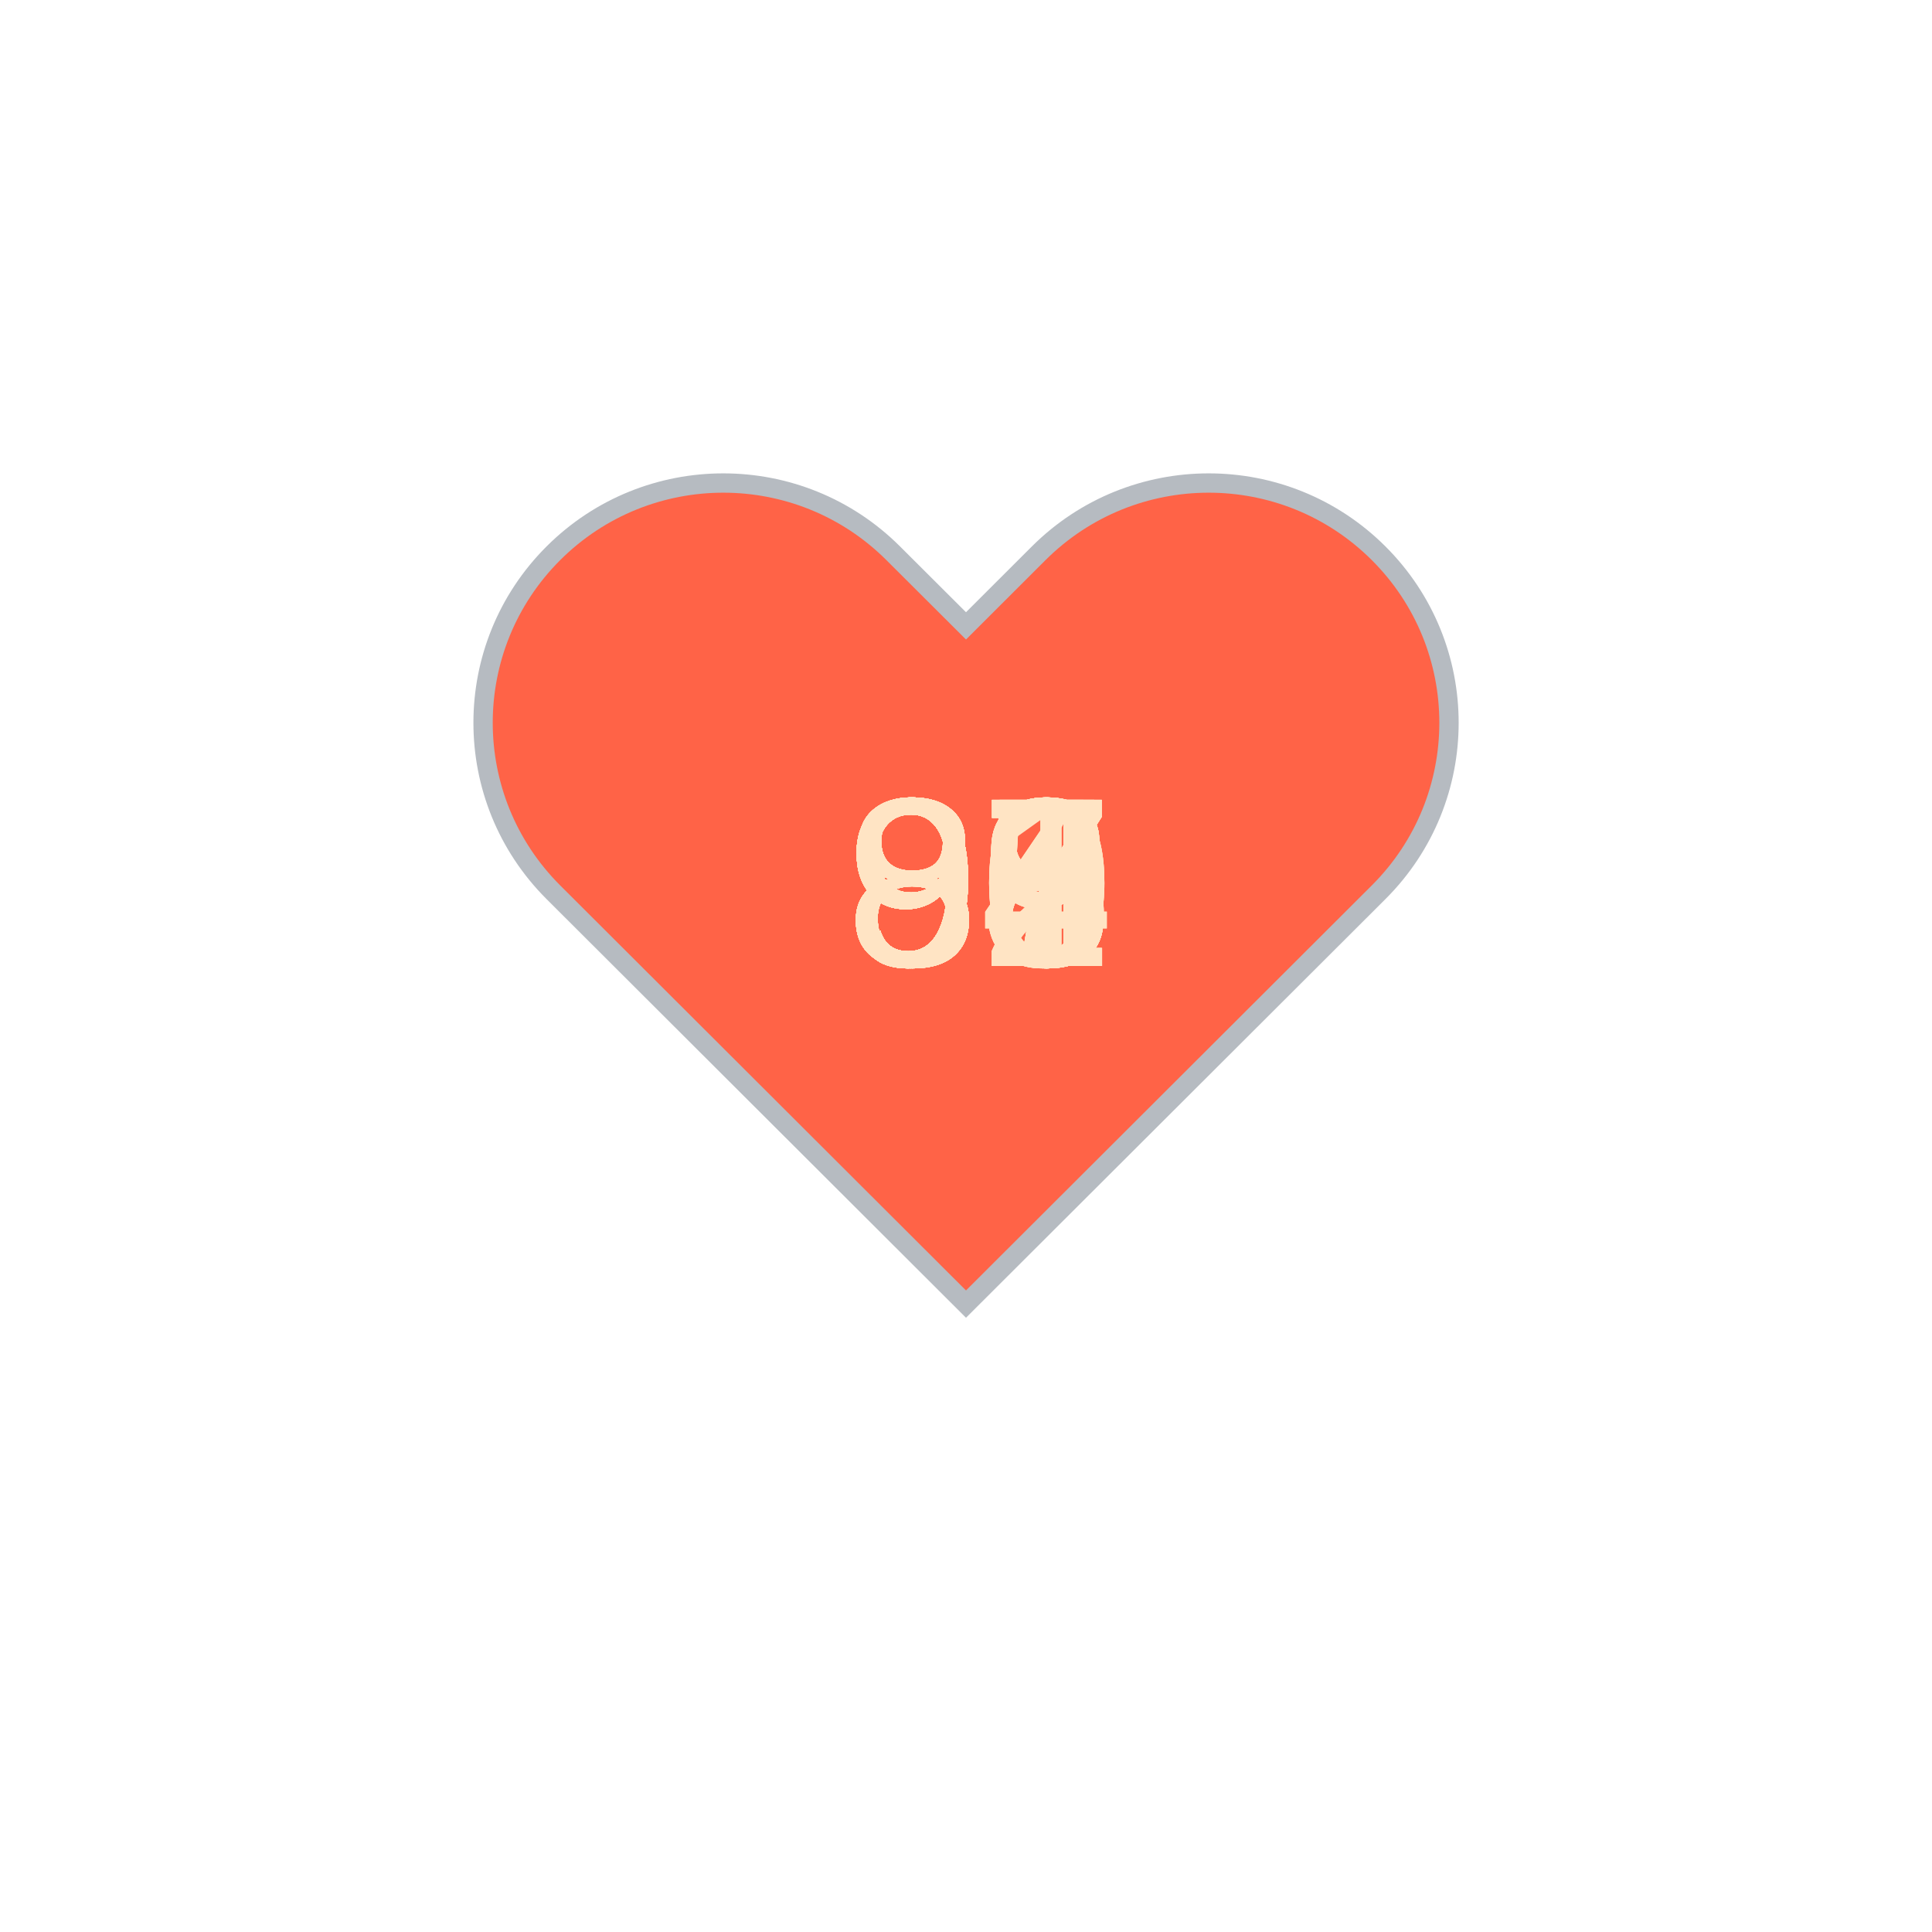
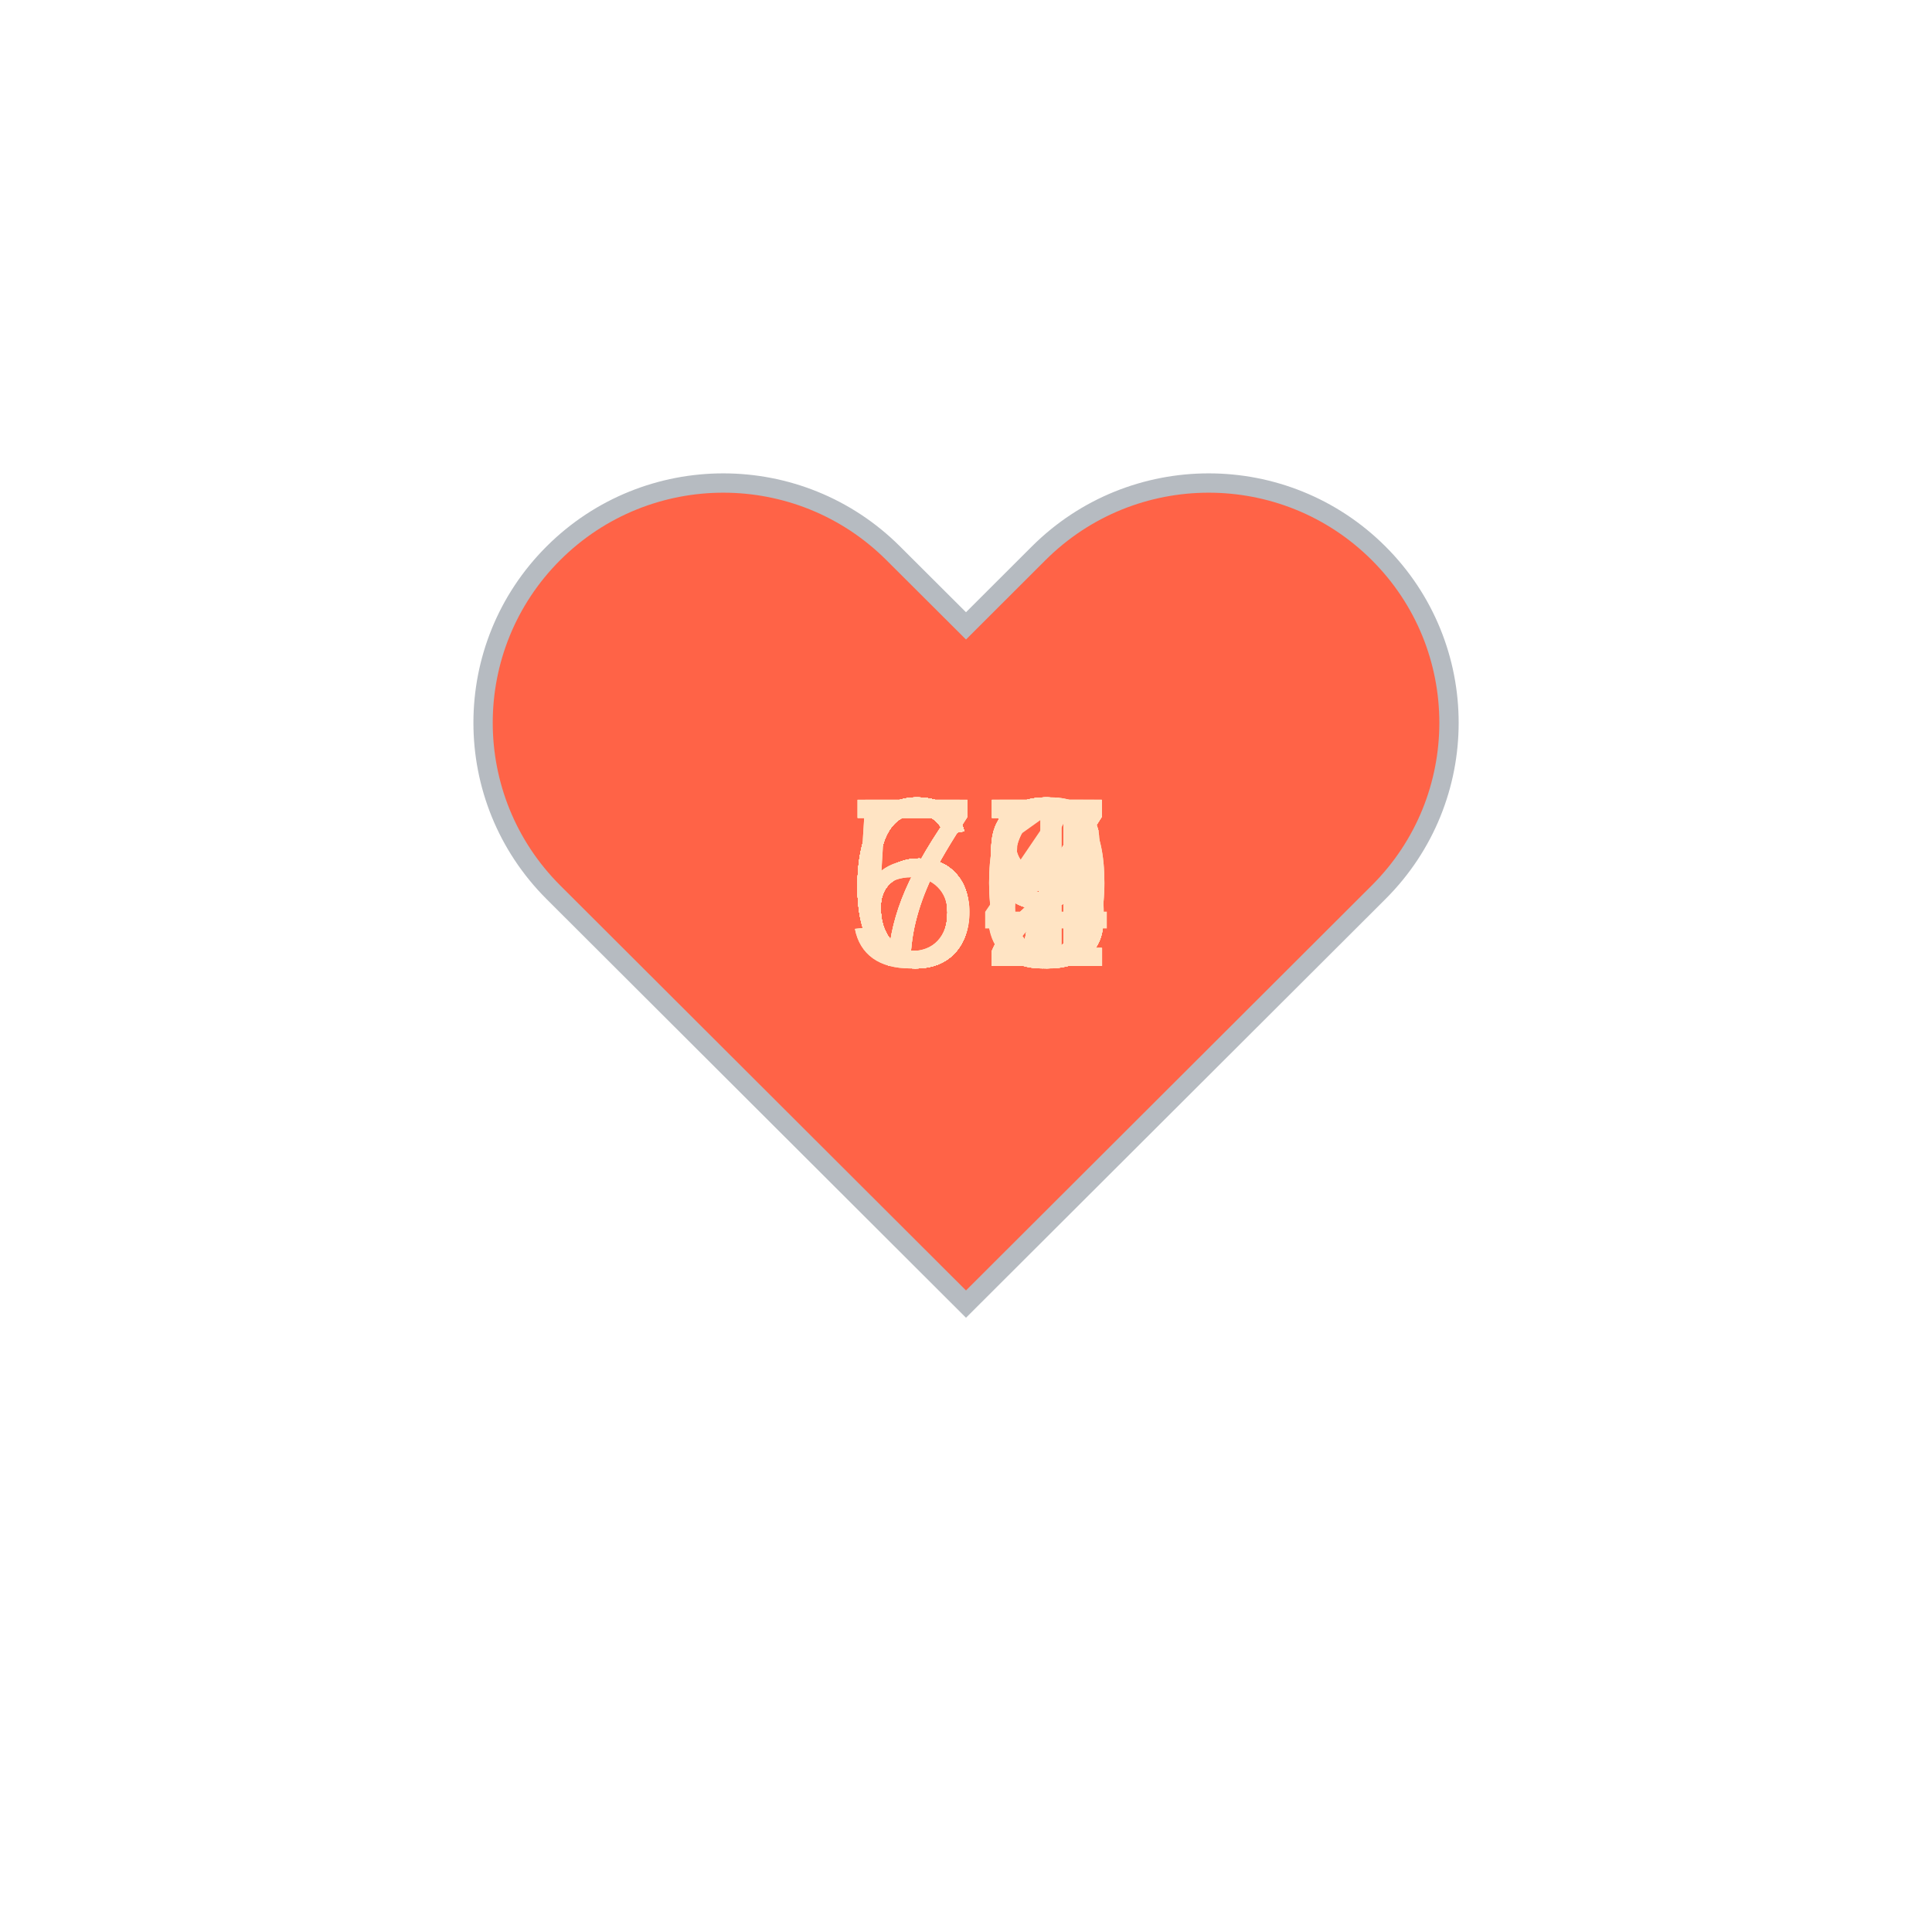
<svg xmlns="http://www.w3.org/2000/svg" baseProfile="full" height="150" version="1.1" viewBox="0,0,200,200" width="150">
  <defs />
  <g transform="translate(100 100)">
    <path d="M92.71,7.27L92.71,7.27c-9.71-9.69-25.46-9.69-35.18,0L50,14.79l-7.54-7.52C32.75-2.42,17-2.42,7.29,7.27v0 c-9.71,9.69-9.71,25.41,0,35.1L50,85l42.71-42.63C102.43,32.68,102.43,16.96,92.71,7.27z" fill="tomato" stroke="#B6BBC1" stroke-width="2" transform="translate(-50 -50)" />
    <animateTransform additive="sum" attributeName="transform" dur="1.2s" repeatCount="indefinite" type="scale" values="1; 1.5; 1.25; 1.5; 1.5; 1;" />
-     <text fill="bisque" style="font-size:25px; font-family:Arial" transform="translate(-12.5 0)">90<animate attributeName="visibility" dur="36.0s" keyTimes="0;0.03;0.07;0.1;0.13;0.17;0.2;0.23;0.27;0.3;0.33;0.37;0.4;0.43;0.47;0.5;0.53;0.57;0.6;0.63;0.67;0.7;0.73;0.77;0.8;0.83;0.87;0.9;0.93;0.97;1.0" repeatCount="indefinite" values="visible;hidden;hidden;hidden;hidden;hidden;hidden;hidden;hidden;hidden;hidden;hidden;hidden;hidden;hidden;hidden;hidden;hidden;hidden;hidden;hidden;hidden;hidden;hidden;hidden;hidden;hidden;hidden;hidden;hidden;hidden" />
+     <text fill="bisque" style="font-size:25px; font-family:Arial" transform="translate(-12.5 0)">58<animate attributeName="visibility" dur="36.0s" keyTimes="0;0.03;0.07;0.1;0.13;0.17;0.2;0.23;0.27;0.3;0.33;0.37;0.4;0.43;0.47;0.5;0.53;0.57;0.6;0.63;0.67;0.7;0.73;0.77;0.8;0.83;0.87;0.9;0.93;0.97;1.0" repeatCount="indefinite" values="visible;hidden;hidden;hidden;hidden;hidden;hidden;hidden;hidden;hidden;hidden;hidden;hidden;hidden;hidden;hidden;hidden;hidden;hidden;hidden;hidden;hidden;hidden;hidden;hidden;hidden;hidden;hidden;hidden;hidden;hidden" />
    </text>
-     <text fill="bisque" style="font-size:25px; font-family:Arial" transform="translate(-12.5 0)">93<animate attributeName="visibility" dur="36.0s" keyTimes="0;0.03;0.07;0.1;0.13;0.17;0.2;0.23;0.27;0.3;0.33;0.37;0.4;0.43;0.47;0.5;0.53;0.57;0.6;0.63;0.67;0.7;0.73;0.77;0.8;0.83;0.87;0.9;0.93;0.97;1.0" repeatCount="indefinite" values="hidden;visible;hidden;hidden;hidden;hidden;hidden;hidden;hidden;hidden;hidden;hidden;hidden;hidden;hidden;hidden;hidden;hidden;hidden;hidden;hidden;hidden;hidden;hidden;hidden;hidden;hidden;hidden;hidden;hidden;hidden" />
+     <text fill="bisque" style="font-size:25px; font-family:Arial" transform="translate(-12.5 0)">68<animate attributeName="visibility" dur="36.0s" keyTimes="0;0.03;0.07;0.1;0.13;0.17;0.2;0.23;0.27;0.3;0.33;0.37;0.4;0.43;0.47;0.5;0.53;0.57;0.6;0.63;0.67;0.7;0.73;0.77;0.8;0.83;0.87;0.9;0.93;0.97;1.0" repeatCount="indefinite" values="hidden;visible;hidden;hidden;hidden;hidden;hidden;hidden;hidden;hidden;hidden;hidden;hidden;hidden;hidden;hidden;hidden;hidden;hidden;hidden;hidden;hidden;hidden;hidden;hidden;hidden;hidden;hidden;hidden;hidden;hidden" />
    </text>
-     <text fill="bisque" style="font-size:25px; font-family:Arial" transform="translate(-12.5 0)">99<animate attributeName="visibility" dur="36.0s" keyTimes="0;0.03;0.07;0.1;0.13;0.17;0.2;0.23;0.27;0.3;0.33;0.37;0.4;0.43;0.47;0.5;0.53;0.57;0.6;0.63;0.67;0.7;0.73;0.77;0.8;0.83;0.87;0.9;0.93;0.97;1.0" repeatCount="indefinite" values="hidden;hidden;visible;hidden;hidden;hidden;hidden;hidden;hidden;hidden;hidden;hidden;hidden;hidden;hidden;hidden;hidden;hidden;hidden;hidden;hidden;hidden;hidden;hidden;hidden;hidden;hidden;hidden;hidden;hidden;hidden" />
+     <text fill="bisque" style="font-size:25px; font-family:Arial" transform="translate(-12.5 0)">67<animate attributeName="visibility" dur="36.0s" keyTimes="0;0.03;0.07;0.1;0.13;0.17;0.2;0.23;0.27;0.3;0.33;0.37;0.4;0.43;0.47;0.5;0.53;0.57;0.6;0.63;0.67;0.7;0.73;0.77;0.8;0.83;0.87;0.9;0.93;0.97;1.0" repeatCount="indefinite" values="hidden;hidden;visible;hidden;hidden;hidden;hidden;hidden;hidden;hidden;hidden;hidden;hidden;hidden;hidden;hidden;hidden;hidden;hidden;hidden;hidden;hidden;hidden;hidden;hidden;hidden;hidden;hidden;hidden;hidden;hidden" />
    </text>
-     <text fill="bisque" style="font-size:25px; font-family:Arial" transform="translate(-12.5 0)">99<animate attributeName="visibility" dur="36.0s" keyTimes="0;0.03;0.07;0.1;0.13;0.17;0.2;0.23;0.27;0.3;0.33;0.37;0.4;0.43;0.47;0.5;0.53;0.57;0.6;0.63;0.67;0.7;0.73;0.77;0.8;0.83;0.87;0.9;0.93;0.97;1.0" repeatCount="indefinite" values="hidden;hidden;hidden;visible;hidden;hidden;hidden;hidden;hidden;hidden;hidden;hidden;hidden;hidden;hidden;hidden;hidden;hidden;hidden;hidden;hidden;hidden;hidden;hidden;hidden;hidden;hidden;hidden;hidden;hidden;hidden" />
+     <text fill="bisque" style="font-size:25px; font-family:Arial" transform="translate(-12.5 0)">63<animate attributeName="visibility" dur="36.0s" keyTimes="0;0.03;0.07;0.1;0.13;0.17;0.2;0.23;0.27;0.3;0.33;0.37;0.4;0.43;0.47;0.5;0.53;0.57;0.6;0.63;0.67;0.7;0.73;0.77;0.8;0.83;0.87;0.9;0.93;0.97;1.0" repeatCount="indefinite" values="hidden;hidden;hidden;visible;hidden;hidden;hidden;hidden;hidden;hidden;hidden;hidden;hidden;hidden;hidden;hidden;hidden;hidden;hidden;hidden;hidden;hidden;hidden;hidden;hidden;hidden;hidden;hidden;hidden;hidden;hidden" />
    </text>
-     <text fill="bisque" style="font-size:25px; font-family:Arial" transform="translate(-12.5 0)">97<animate attributeName="visibility" dur="36.0s" keyTimes="0;0.03;0.07;0.1;0.13;0.17;0.2;0.23;0.27;0.3;0.33;0.37;0.4;0.43;0.47;0.5;0.53;0.57;0.6;0.63;0.67;0.7;0.73;0.77;0.8;0.83;0.87;0.9;0.93;0.97;1.0" repeatCount="indefinite" values="hidden;hidden;hidden;hidden;visible;hidden;hidden;hidden;hidden;hidden;hidden;hidden;hidden;hidden;hidden;hidden;hidden;hidden;hidden;hidden;hidden;hidden;hidden;hidden;hidden;hidden;hidden;hidden;hidden;hidden;hidden" />
+     <text fill="bisque" style="font-size:25px; font-family:Arial" transform="translate(-12.5 0)">64<animate attributeName="visibility" dur="36.0s" keyTimes="0;0.03;0.07;0.1;0.13;0.17;0.2;0.23;0.27;0.3;0.33;0.37;0.4;0.43;0.47;0.5;0.53;0.57;0.6;0.63;0.67;0.7;0.73;0.77;0.8;0.83;0.87;0.9;0.93;0.97;1.0" repeatCount="indefinite" values="hidden;hidden;hidden;hidden;visible;hidden;hidden;hidden;hidden;hidden;hidden;hidden;hidden;hidden;hidden;hidden;hidden;hidden;hidden;hidden;hidden;hidden;hidden;hidden;hidden;hidden;hidden;hidden;hidden;hidden;hidden" />
    </text>
-     <text fill="bisque" style="font-size:25px; font-family:Arial" transform="translate(-12.5 0)">97<animate attributeName="visibility" dur="36.0s" keyTimes="0;0.03;0.07;0.1;0.13;0.17;0.2;0.23;0.27;0.3;0.33;0.37;0.4;0.43;0.47;0.5;0.53;0.57;0.6;0.63;0.67;0.7;0.73;0.77;0.8;0.83;0.87;0.9;0.93;0.97;1.0" repeatCount="indefinite" values="hidden;hidden;hidden;hidden;hidden;visible;hidden;hidden;hidden;hidden;hidden;hidden;hidden;hidden;hidden;hidden;hidden;hidden;hidden;hidden;hidden;hidden;hidden;hidden;hidden;hidden;hidden;hidden;hidden;hidden;hidden" />
+     <text fill="bisque" style="font-size:25px; font-family:Arial" transform="translate(-12.5 0)">60<animate attributeName="visibility" dur="36.0s" keyTimes="0;0.03;0.07;0.1;0.13;0.17;0.2;0.23;0.27;0.3;0.33;0.37;0.4;0.43;0.47;0.5;0.53;0.57;0.6;0.63;0.67;0.7;0.73;0.77;0.8;0.83;0.87;0.9;0.93;0.97;1.0" repeatCount="indefinite" values="hidden;hidden;hidden;hidden;hidden;visible;hidden;hidden;hidden;hidden;hidden;hidden;hidden;hidden;hidden;hidden;hidden;hidden;hidden;hidden;hidden;hidden;hidden;hidden;hidden;hidden;hidden;hidden;hidden;hidden;hidden" />
    </text>
-     <text fill="bisque" style="font-size:25px; font-family:Arial" transform="translate(-12.5 0)">92<animate attributeName="visibility" dur="36.0s" keyTimes="0;0.03;0.07;0.1;0.13;0.17;0.2;0.23;0.27;0.3;0.33;0.37;0.4;0.43;0.47;0.5;0.53;0.57;0.6;0.63;0.67;0.7;0.73;0.77;0.8;0.83;0.87;0.9;0.93;0.97;1.0" repeatCount="indefinite" values="hidden;hidden;hidden;hidden;hidden;hidden;visible;hidden;hidden;hidden;hidden;hidden;hidden;hidden;hidden;hidden;hidden;hidden;hidden;hidden;hidden;hidden;hidden;hidden;hidden;hidden;hidden;hidden;hidden;hidden;hidden" />
+     <text fill="bisque" style="font-size:25px; font-family:Arial" transform="translate(-12.5 0)">62<animate attributeName="visibility" dur="36.0s" keyTimes="0;0.03;0.07;0.1;0.13;0.17;0.2;0.23;0.27;0.3;0.33;0.37;0.4;0.43;0.47;0.5;0.53;0.57;0.6;0.63;0.67;0.7;0.73;0.77;0.8;0.83;0.87;0.9;0.93;0.97;1.0" repeatCount="indefinite" values="hidden;hidden;hidden;hidden;hidden;hidden;visible;hidden;hidden;hidden;hidden;hidden;hidden;hidden;hidden;hidden;hidden;hidden;hidden;hidden;hidden;hidden;hidden;hidden;hidden;hidden;hidden;hidden;hidden;hidden;hidden" />
    </text>
-     <text fill="bisque" style="font-size:25px; font-family:Arial" transform="translate(-12.5 0)">93<animate attributeName="visibility" dur="36.0s" keyTimes="0;0.03;0.07;0.1;0.13;0.17;0.2;0.23;0.27;0.3;0.33;0.37;0.4;0.43;0.47;0.5;0.53;0.57;0.6;0.63;0.67;0.7;0.73;0.77;0.8;0.83;0.87;0.9;0.93;0.97;1.0" repeatCount="indefinite" values="hidden;hidden;hidden;hidden;hidden;hidden;hidden;visible;hidden;hidden;hidden;hidden;hidden;hidden;hidden;hidden;hidden;hidden;hidden;hidden;hidden;hidden;hidden;hidden;hidden;hidden;hidden;hidden;hidden;hidden;hidden" />
+     <text fill="bisque" style="font-size:25px; font-family:Arial" transform="translate(-12.5 0)">63<animate attributeName="visibility" dur="36.0s" keyTimes="0;0.03;0.07;0.1;0.13;0.17;0.2;0.23;0.27;0.3;0.33;0.37;0.4;0.43;0.47;0.5;0.53;0.57;0.6;0.63;0.67;0.7;0.73;0.77;0.8;0.83;0.87;0.9;0.93;0.97;1.0" repeatCount="indefinite" values="hidden;hidden;hidden;hidden;hidden;hidden;hidden;visible;hidden;hidden;hidden;hidden;hidden;hidden;hidden;hidden;hidden;hidden;hidden;hidden;hidden;hidden;hidden;hidden;hidden;hidden;hidden;hidden;hidden;hidden;hidden" />
    </text>
-     <text fill="bisque" style="font-size:25px; font-family:Arial" transform="translate(-12.5 0)">88<animate attributeName="visibility" dur="36.0s" keyTimes="0;0.03;0.07;0.1;0.13;0.17;0.2;0.23;0.27;0.3;0.33;0.37;0.4;0.43;0.47;0.5;0.53;0.57;0.6;0.63;0.67;0.7;0.73;0.77;0.8;0.83;0.87;0.9;0.93;0.97;1.0" repeatCount="indefinite" values="hidden;hidden;hidden;hidden;hidden;hidden;hidden;hidden;visible;hidden;hidden;hidden;hidden;hidden;hidden;hidden;hidden;hidden;hidden;hidden;hidden;hidden;hidden;hidden;hidden;hidden;hidden;hidden;hidden;hidden;hidden" />
+     <text fill="bisque" style="font-size:25px; font-family:Arial" transform="translate(-12.5 0)">63<animate attributeName="visibility" dur="36.0s" keyTimes="0;0.03;0.07;0.1;0.13;0.17;0.2;0.23;0.27;0.3;0.33;0.37;0.4;0.43;0.47;0.5;0.53;0.57;0.6;0.63;0.67;0.7;0.73;0.77;0.8;0.83;0.87;0.9;0.93;0.97;1.0" repeatCount="indefinite" values="hidden;hidden;hidden;hidden;hidden;hidden;hidden;hidden;visible;hidden;hidden;hidden;hidden;hidden;hidden;hidden;hidden;hidden;hidden;hidden;hidden;hidden;hidden;hidden;hidden;hidden;hidden;hidden;hidden;hidden;hidden" />
    </text>
-     <text fill="bisque" style="font-size:25px; font-family:Arial" transform="translate(-12.5 0)">88<animate attributeName="visibility" dur="36.0s" keyTimes="0;0.03;0.07;0.1;0.13;0.17;0.2;0.23;0.27;0.3;0.33;0.37;0.4;0.43;0.47;0.5;0.53;0.57;0.6;0.63;0.67;0.7;0.73;0.77;0.8;0.83;0.87;0.9;0.93;0.97;1.0" repeatCount="indefinite" values="hidden;hidden;hidden;hidden;hidden;hidden;hidden;hidden;hidden;visible;hidden;hidden;hidden;hidden;hidden;hidden;hidden;hidden;hidden;hidden;hidden;hidden;hidden;hidden;hidden;hidden;hidden;hidden;hidden;hidden;hidden" />
+     <text fill="bisque" style="font-size:25px; font-family:Arial" transform="translate(-12.5 0)">63<animate attributeName="visibility" dur="36.0s" keyTimes="0;0.03;0.07;0.1;0.13;0.17;0.2;0.23;0.27;0.3;0.33;0.37;0.4;0.43;0.47;0.5;0.53;0.57;0.6;0.63;0.67;0.7;0.73;0.77;0.8;0.83;0.87;0.9;0.93;0.97;1.0" repeatCount="indefinite" values="hidden;hidden;hidden;hidden;hidden;hidden;hidden;hidden;hidden;visible;hidden;hidden;hidden;hidden;hidden;hidden;hidden;hidden;hidden;hidden;hidden;hidden;hidden;hidden;hidden;hidden;hidden;hidden;hidden;hidden;hidden" />
    </text>
-     <text fill="bisque" style="font-size:25px; font-family:Arial" transform="translate(-12.5 0)">88<animate attributeName="visibility" dur="36.0s" keyTimes="0;0.03;0.07;0.1;0.13;0.17;0.2;0.23;0.27;0.3;0.33;0.37;0.4;0.43;0.47;0.5;0.53;0.57;0.6;0.63;0.67;0.7;0.73;0.77;0.8;0.83;0.87;0.9;0.93;0.97;1.0" repeatCount="indefinite" values="hidden;hidden;hidden;hidden;hidden;hidden;hidden;hidden;hidden;hidden;visible;hidden;hidden;hidden;hidden;hidden;hidden;hidden;hidden;hidden;hidden;hidden;hidden;hidden;hidden;hidden;hidden;hidden;hidden;hidden;hidden" />
+     <text fill="bisque" style="font-size:25px; font-family:Arial" transform="translate(-12.5 0)">67<animate attributeName="visibility" dur="36.0s" keyTimes="0;0.03;0.07;0.1;0.13;0.17;0.2;0.23;0.27;0.3;0.33;0.37;0.4;0.43;0.47;0.5;0.53;0.57;0.6;0.63;0.67;0.7;0.73;0.77;0.8;0.83;0.87;0.9;0.93;0.97;1.0" repeatCount="indefinite" values="hidden;hidden;hidden;hidden;hidden;hidden;hidden;hidden;hidden;hidden;visible;hidden;hidden;hidden;hidden;hidden;hidden;hidden;hidden;hidden;hidden;hidden;hidden;hidden;hidden;hidden;hidden;hidden;hidden;hidden;hidden" />
    </text>
-     <text fill="bisque" style="font-size:25px; font-family:Arial" transform="translate(-12.5 0)">90<animate attributeName="visibility" dur="36.0s" keyTimes="0;0.03;0.07;0.1;0.13;0.17;0.2;0.23;0.27;0.3;0.33;0.37;0.4;0.43;0.47;0.5;0.53;0.57;0.6;0.63;0.67;0.7;0.73;0.77;0.8;0.83;0.87;0.9;0.93;0.97;1.0" repeatCount="indefinite" values="hidden;hidden;hidden;hidden;hidden;hidden;hidden;hidden;hidden;hidden;hidden;visible;hidden;hidden;hidden;hidden;hidden;hidden;hidden;hidden;hidden;hidden;hidden;hidden;hidden;hidden;hidden;hidden;hidden;hidden;hidden" />
+     <text fill="bisque" style="font-size:25px; font-family:Arial" transform="translate(-12.5 0)">67<animate attributeName="visibility" dur="36.0s" keyTimes="0;0.03;0.07;0.1;0.13;0.17;0.2;0.23;0.27;0.3;0.33;0.37;0.4;0.43;0.47;0.5;0.53;0.57;0.6;0.63;0.67;0.7;0.73;0.77;0.8;0.83;0.87;0.9;0.93;0.97;1.0" repeatCount="indefinite" values="hidden;hidden;hidden;hidden;hidden;hidden;hidden;hidden;hidden;hidden;hidden;visible;hidden;hidden;hidden;hidden;hidden;hidden;hidden;hidden;hidden;hidden;hidden;hidden;hidden;hidden;hidden;hidden;hidden;hidden;hidden" />
    </text>
-     <text fill="bisque" style="font-size:25px; font-family:Arial" transform="translate(-12.5 0)">93<animate attributeName="visibility" dur="36.0s" keyTimes="0;0.03;0.07;0.1;0.13;0.17;0.2;0.23;0.27;0.3;0.33;0.37;0.4;0.43;0.47;0.5;0.53;0.57;0.6;0.63;0.67;0.7;0.73;0.77;0.8;0.83;0.87;0.9;0.93;0.97;1.0" repeatCount="indefinite" values="hidden;hidden;hidden;hidden;hidden;hidden;hidden;hidden;hidden;hidden;hidden;hidden;visible;hidden;hidden;hidden;hidden;hidden;hidden;hidden;hidden;hidden;hidden;hidden;hidden;hidden;hidden;hidden;hidden;hidden;hidden" />
+     <text fill="bisque" style="font-size:25px; font-family:Arial" transform="translate(-12.5 0)">67<animate attributeName="visibility" dur="36.0s" keyTimes="0;0.03;0.07;0.1;0.13;0.17;0.2;0.23;0.27;0.3;0.33;0.37;0.4;0.43;0.47;0.5;0.53;0.57;0.6;0.63;0.67;0.7;0.73;0.77;0.8;0.83;0.87;0.9;0.93;0.97;1.0" repeatCount="indefinite" values="hidden;hidden;hidden;hidden;hidden;hidden;hidden;hidden;hidden;hidden;hidden;hidden;visible;hidden;hidden;hidden;hidden;hidden;hidden;hidden;hidden;hidden;hidden;hidden;hidden;hidden;hidden;hidden;hidden;hidden;hidden" />
    </text>
-     <text fill="bisque" style="font-size:25px; font-family:Arial" transform="translate(-12.5 0)">94<animate attributeName="visibility" dur="36.0s" keyTimes="0;0.03;0.07;0.1;0.13;0.17;0.2;0.23;0.27;0.3;0.33;0.37;0.4;0.43;0.47;0.5;0.53;0.57;0.6;0.63;0.67;0.7;0.73;0.77;0.8;0.83;0.87;0.9;0.93;0.97;1.0" repeatCount="indefinite" values="hidden;hidden;hidden;hidden;hidden;hidden;hidden;hidden;hidden;hidden;hidden;hidden;hidden;visible;hidden;hidden;hidden;hidden;hidden;hidden;hidden;hidden;hidden;hidden;hidden;hidden;hidden;hidden;hidden;hidden;hidden" />
+     <text fill="bisque" style="font-size:25px; font-family:Arial" transform="translate(-12.5 0)">63<animate attributeName="visibility" dur="36.0s" keyTimes="0;0.03;0.07;0.1;0.13;0.17;0.2;0.23;0.27;0.3;0.33;0.37;0.4;0.43;0.47;0.5;0.53;0.57;0.6;0.63;0.67;0.7;0.73;0.77;0.8;0.83;0.87;0.9;0.93;0.97;1.0" repeatCount="indefinite" values="hidden;hidden;hidden;hidden;hidden;hidden;hidden;hidden;hidden;hidden;hidden;hidden;hidden;visible;hidden;hidden;hidden;hidden;hidden;hidden;hidden;hidden;hidden;hidden;hidden;hidden;hidden;hidden;hidden;hidden;hidden" />
    </text>
-     <text fill="bisque" style="font-size:25px; font-family:Arial" transform="translate(-12.5 0)">92<animate attributeName="visibility" dur="36.0s" keyTimes="0;0.03;0.07;0.1;0.13;0.17;0.2;0.23;0.27;0.3;0.33;0.37;0.4;0.43;0.47;0.5;0.53;0.57;0.6;0.63;0.67;0.7;0.73;0.77;0.8;0.83;0.87;0.9;0.93;0.97;1.0" repeatCount="indefinite" values="hidden;hidden;hidden;hidden;hidden;hidden;hidden;hidden;hidden;hidden;hidden;hidden;hidden;hidden;visible;hidden;hidden;hidden;hidden;hidden;hidden;hidden;hidden;hidden;hidden;hidden;hidden;hidden;hidden;hidden;hidden" />
+     <text fill="bisque" style="font-size:25px; font-family:Arial" transform="translate(-12.5 0)">66<animate attributeName="visibility" dur="36.0s" keyTimes="0;0.03;0.07;0.1;0.13;0.17;0.2;0.23;0.27;0.3;0.33;0.37;0.4;0.43;0.47;0.5;0.53;0.57;0.6;0.63;0.67;0.7;0.73;0.77;0.8;0.83;0.87;0.9;0.93;0.97;1.0" repeatCount="indefinite" values="hidden;hidden;hidden;hidden;hidden;hidden;hidden;hidden;hidden;hidden;hidden;hidden;hidden;hidden;visible;hidden;hidden;hidden;hidden;hidden;hidden;hidden;hidden;hidden;hidden;hidden;hidden;hidden;hidden;hidden;hidden" />
    </text>
-     <text fill="bisque" style="font-size:25px; font-family:Arial" transform="translate(-12.5 0)">93<animate attributeName="visibility" dur="36.0s" keyTimes="0;0.03;0.07;0.1;0.13;0.17;0.2;0.23;0.27;0.3;0.33;0.37;0.4;0.43;0.47;0.5;0.53;0.57;0.6;0.63;0.67;0.7;0.73;0.77;0.8;0.83;0.87;0.9;0.93;0.97;1.0" repeatCount="indefinite" values="hidden;hidden;hidden;hidden;hidden;hidden;hidden;hidden;hidden;hidden;hidden;hidden;hidden;hidden;hidden;visible;hidden;hidden;hidden;hidden;hidden;hidden;hidden;hidden;hidden;hidden;hidden;hidden;hidden;hidden;hidden" />
+     <text fill="bisque" style="font-size:25px; font-family:Arial" transform="translate(-12.5 0)">66<animate attributeName="visibility" dur="36.0s" keyTimes="0;0.03;0.07;0.1;0.13;0.17;0.2;0.23;0.27;0.3;0.33;0.37;0.4;0.43;0.47;0.5;0.53;0.57;0.6;0.63;0.67;0.7;0.73;0.77;0.8;0.83;0.87;0.9;0.93;0.97;1.0" repeatCount="indefinite" values="hidden;hidden;hidden;hidden;hidden;hidden;hidden;hidden;hidden;hidden;hidden;hidden;hidden;hidden;hidden;visible;hidden;hidden;hidden;hidden;hidden;hidden;hidden;hidden;hidden;hidden;hidden;hidden;hidden;hidden;hidden" />
    </text>
-     <text fill="bisque" style="font-size:25px; font-family:Arial" transform="translate(-12.5 0)">90<animate attributeName="visibility" dur="36.0s" keyTimes="0;0.03;0.07;0.1;0.13;0.17;0.2;0.23;0.27;0.3;0.33;0.37;0.4;0.43;0.47;0.5;0.53;0.57;0.6;0.63;0.67;0.7;0.73;0.77;0.8;0.83;0.87;0.9;0.93;0.97;1.0" repeatCount="indefinite" values="hidden;hidden;hidden;hidden;hidden;hidden;hidden;hidden;hidden;hidden;hidden;hidden;hidden;hidden;hidden;hidden;visible;hidden;hidden;hidden;hidden;hidden;hidden;hidden;hidden;hidden;hidden;hidden;hidden;hidden;hidden" />
+     <text fill="bisque" style="font-size:25px; font-family:Arial" transform="translate(-12.5 0)">67<animate attributeName="visibility" dur="36.0s" keyTimes="0;0.03;0.07;0.1;0.13;0.17;0.2;0.23;0.27;0.3;0.33;0.37;0.4;0.43;0.47;0.5;0.53;0.57;0.6;0.63;0.67;0.7;0.73;0.77;0.8;0.83;0.87;0.9;0.93;0.97;1.0" repeatCount="indefinite" values="hidden;hidden;hidden;hidden;hidden;hidden;hidden;hidden;hidden;hidden;hidden;hidden;hidden;hidden;hidden;hidden;visible;hidden;hidden;hidden;hidden;hidden;hidden;hidden;hidden;hidden;hidden;hidden;hidden;hidden;hidden" />
    </text>
-     <text fill="bisque" style="font-size:25px; font-family:Arial" transform="translate(-12.5 0)">89<animate attributeName="visibility" dur="36.0s" keyTimes="0;0.03;0.07;0.1;0.13;0.17;0.2;0.23;0.27;0.3;0.33;0.37;0.4;0.43;0.47;0.5;0.53;0.57;0.6;0.63;0.67;0.7;0.73;0.77;0.8;0.83;0.87;0.9;0.93;0.97;1.0" repeatCount="indefinite" values="hidden;hidden;hidden;hidden;hidden;hidden;hidden;hidden;hidden;hidden;hidden;hidden;hidden;hidden;hidden;hidden;hidden;visible;hidden;hidden;hidden;hidden;hidden;hidden;hidden;hidden;hidden;hidden;hidden;hidden;hidden" />
+     <text fill="bisque" style="font-size:25px; font-family:Arial" transform="translate(-12.5 0)">69<animate attributeName="visibility" dur="36.0s" keyTimes="0;0.03;0.07;0.1;0.13;0.17;0.2;0.23;0.27;0.3;0.33;0.37;0.4;0.43;0.47;0.5;0.53;0.57;0.6;0.63;0.67;0.7;0.73;0.77;0.8;0.83;0.87;0.9;0.93;0.97;1.0" repeatCount="indefinite" values="hidden;hidden;hidden;hidden;hidden;hidden;hidden;hidden;hidden;hidden;hidden;hidden;hidden;hidden;hidden;hidden;hidden;visible;hidden;hidden;hidden;hidden;hidden;hidden;hidden;hidden;hidden;hidden;hidden;hidden;hidden" />
    </text>
-     <text fill="bisque" style="font-size:25px; font-family:Arial" transform="translate(-12.5 0)">88<animate attributeName="visibility" dur="36.0s" keyTimes="0;0.03;0.07;0.1;0.13;0.17;0.2;0.23;0.27;0.3;0.33;0.37;0.4;0.43;0.47;0.5;0.53;0.57;0.6;0.63;0.67;0.7;0.73;0.77;0.8;0.83;0.87;0.9;0.93;0.97;1.0" repeatCount="indefinite" values="hidden;hidden;hidden;hidden;hidden;hidden;hidden;hidden;hidden;hidden;hidden;hidden;hidden;hidden;hidden;hidden;hidden;hidden;visible;hidden;hidden;hidden;hidden;hidden;hidden;hidden;hidden;hidden;hidden;hidden;hidden" />
+     <text fill="bisque" style="font-size:25px; font-family:Arial" transform="translate(-12.5 0)">69<animate attributeName="visibility" dur="36.0s" keyTimes="0;0.03;0.07;0.1;0.13;0.17;0.2;0.23;0.27;0.3;0.33;0.37;0.4;0.43;0.47;0.5;0.53;0.57;0.6;0.63;0.67;0.7;0.73;0.77;0.8;0.83;0.87;0.9;0.93;0.97;1.0" repeatCount="indefinite" values="hidden;hidden;hidden;hidden;hidden;hidden;hidden;hidden;hidden;hidden;hidden;hidden;hidden;hidden;hidden;hidden;hidden;hidden;visible;hidden;hidden;hidden;hidden;hidden;hidden;hidden;hidden;hidden;hidden;hidden;hidden" />
    </text>
-     <text fill="bisque" style="font-size:25px; font-family:Arial" transform="translate(-12.5 0)">87<animate attributeName="visibility" dur="36.0s" keyTimes="0;0.03;0.07;0.1;0.13;0.17;0.2;0.23;0.27;0.3;0.33;0.37;0.4;0.43;0.47;0.5;0.53;0.57;0.6;0.63;0.67;0.7;0.73;0.77;0.8;0.83;0.87;0.9;0.93;0.97;1.0" repeatCount="indefinite" values="hidden;hidden;hidden;hidden;hidden;hidden;hidden;hidden;hidden;hidden;hidden;hidden;hidden;hidden;hidden;hidden;hidden;hidden;hidden;visible;hidden;hidden;hidden;hidden;hidden;hidden;hidden;hidden;hidden;hidden;hidden" />
+     <text fill="bisque" style="font-size:25px; font-family:Arial" transform="translate(-12.5 0)">69<animate attributeName="visibility" dur="36.0s" keyTimes="0;0.03;0.07;0.1;0.13;0.17;0.2;0.23;0.27;0.3;0.33;0.37;0.4;0.43;0.47;0.5;0.53;0.57;0.6;0.63;0.67;0.7;0.73;0.77;0.8;0.83;0.87;0.9;0.93;0.97;1.0" repeatCount="indefinite" values="hidden;hidden;hidden;hidden;hidden;hidden;hidden;hidden;hidden;hidden;hidden;hidden;hidden;hidden;hidden;hidden;hidden;hidden;hidden;visible;hidden;hidden;hidden;hidden;hidden;hidden;hidden;hidden;hidden;hidden;hidden" />
    </text>
-     <text fill="bisque" style="font-size:25px; font-family:Arial" transform="translate(-12.5 0)">88<animate attributeName="visibility" dur="36.0s" keyTimes="0;0.03;0.07;0.1;0.13;0.17;0.2;0.23;0.27;0.3;0.33;0.37;0.4;0.43;0.47;0.5;0.53;0.57;0.6;0.63;0.67;0.7;0.73;0.77;0.8;0.83;0.87;0.9;0.93;0.97;1.0" repeatCount="indefinite" values="hidden;hidden;hidden;hidden;hidden;hidden;hidden;hidden;hidden;hidden;hidden;hidden;hidden;hidden;hidden;hidden;hidden;hidden;hidden;hidden;visible;hidden;hidden;hidden;hidden;hidden;hidden;hidden;hidden;hidden;hidden" />
+     <text fill="bisque" style="font-size:25px; font-family:Arial" transform="translate(-12.5 0)">63<animate attributeName="visibility" dur="36.0s" keyTimes="0;0.03;0.07;0.1;0.13;0.17;0.2;0.23;0.27;0.3;0.33;0.37;0.4;0.43;0.47;0.5;0.53;0.57;0.6;0.63;0.67;0.7;0.73;0.77;0.8;0.83;0.87;0.9;0.93;0.97;1.0" repeatCount="indefinite" values="hidden;hidden;hidden;hidden;hidden;hidden;hidden;hidden;hidden;hidden;hidden;hidden;hidden;hidden;hidden;hidden;hidden;hidden;hidden;hidden;visible;hidden;hidden;hidden;hidden;hidden;hidden;hidden;hidden;hidden;hidden" />
    </text>
-     <text fill="bisque" style="font-size:25px; font-family:Arial" transform="translate(-12.5 0)">87<animate attributeName="visibility" dur="36.0s" keyTimes="0;0.03;0.07;0.1;0.13;0.17;0.2;0.23;0.27;0.3;0.33;0.37;0.4;0.43;0.47;0.5;0.53;0.57;0.6;0.63;0.67;0.7;0.73;0.77;0.8;0.83;0.87;0.9;0.93;0.97;1.0" repeatCount="indefinite" values="hidden;hidden;hidden;hidden;hidden;hidden;hidden;hidden;hidden;hidden;hidden;hidden;hidden;hidden;hidden;hidden;hidden;hidden;hidden;hidden;hidden;visible;hidden;hidden;hidden;hidden;hidden;hidden;hidden;hidden;hidden" />
+     <text fill="bisque" style="font-size:25px; font-family:Arial" transform="translate(-12.5 0)">59<animate attributeName="visibility" dur="36.0s" keyTimes="0;0.03;0.07;0.1;0.13;0.17;0.2;0.23;0.27;0.3;0.33;0.37;0.4;0.43;0.47;0.5;0.53;0.57;0.6;0.63;0.67;0.7;0.73;0.77;0.8;0.83;0.87;0.9;0.93;0.97;1.0" repeatCount="indefinite" values="hidden;hidden;hidden;hidden;hidden;hidden;hidden;hidden;hidden;hidden;hidden;hidden;hidden;hidden;hidden;hidden;hidden;hidden;hidden;hidden;hidden;visible;hidden;hidden;hidden;hidden;hidden;hidden;hidden;hidden;hidden" />
    </text>
-     <text fill="bisque" style="font-size:25px; font-family:Arial" transform="translate(-12.5 0)">84<animate attributeName="visibility" dur="36.0s" keyTimes="0;0.03;0.07;0.1;0.13;0.17;0.2;0.23;0.27;0.3;0.33;0.37;0.4;0.43;0.47;0.5;0.53;0.57;0.6;0.63;0.67;0.7;0.73;0.77;0.8;0.83;0.87;0.9;0.93;0.97;1.0" repeatCount="indefinite" values="hidden;hidden;hidden;hidden;hidden;hidden;hidden;hidden;hidden;hidden;hidden;hidden;hidden;hidden;hidden;hidden;hidden;hidden;hidden;hidden;hidden;hidden;visible;hidden;hidden;hidden;hidden;hidden;hidden;hidden;hidden" />
+     <text fill="bisque" style="font-size:25px; font-family:Arial" transform="translate(-12.5 0)">67<animate attributeName="visibility" dur="36.0s" keyTimes="0;0.03;0.07;0.1;0.13;0.17;0.2;0.23;0.27;0.3;0.33;0.37;0.4;0.43;0.47;0.5;0.53;0.57;0.6;0.63;0.67;0.7;0.73;0.77;0.8;0.83;0.87;0.9;0.93;0.97;1.0" repeatCount="indefinite" values="hidden;hidden;hidden;hidden;hidden;hidden;hidden;hidden;hidden;hidden;hidden;hidden;hidden;hidden;hidden;hidden;hidden;hidden;hidden;hidden;hidden;hidden;visible;hidden;hidden;hidden;hidden;hidden;hidden;hidden;hidden" />
    </text>
-     <text fill="bisque" style="font-size:25px; font-family:Arial" transform="translate(-12.5 0)">87<animate attributeName="visibility" dur="36.0s" keyTimes="0;0.03;0.07;0.1;0.13;0.17;0.2;0.23;0.27;0.3;0.33;0.37;0.4;0.43;0.47;0.5;0.53;0.57;0.6;0.63;0.67;0.7;0.73;0.77;0.8;0.83;0.87;0.9;0.93;0.97;1.0" repeatCount="indefinite" values="hidden;hidden;hidden;hidden;hidden;hidden;hidden;hidden;hidden;hidden;hidden;hidden;hidden;hidden;hidden;hidden;hidden;hidden;hidden;hidden;hidden;hidden;hidden;visible;hidden;hidden;hidden;hidden;hidden;hidden;hidden" />
+     <text fill="bisque" style="font-size:25px; font-family:Arial" transform="translate(-12.5 0)">72<animate attributeName="visibility" dur="36.0s" keyTimes="0;0.03;0.07;0.1;0.13;0.17;0.2;0.23;0.27;0.3;0.33;0.37;0.4;0.43;0.47;0.5;0.53;0.57;0.6;0.63;0.67;0.7;0.73;0.77;0.8;0.83;0.87;0.9;0.93;0.97;1.0" repeatCount="indefinite" values="hidden;hidden;hidden;hidden;hidden;hidden;hidden;hidden;hidden;hidden;hidden;hidden;hidden;hidden;hidden;hidden;hidden;hidden;hidden;hidden;hidden;hidden;hidden;visible;hidden;hidden;hidden;hidden;hidden;hidden;hidden" />
    </text>
-     <text fill="bisque" style="font-size:25px; font-family:Arial" transform="translate(-12.5 0)">95<animate attributeName="visibility" dur="36.0s" keyTimes="0;0.03;0.07;0.1;0.13;0.17;0.2;0.23;0.27;0.3;0.33;0.37;0.4;0.43;0.47;0.5;0.53;0.57;0.6;0.63;0.67;0.7;0.73;0.77;0.8;0.83;0.87;0.9;0.93;0.97;1.0" repeatCount="indefinite" values="hidden;hidden;hidden;hidden;hidden;hidden;hidden;hidden;hidden;hidden;hidden;hidden;hidden;hidden;hidden;hidden;hidden;hidden;hidden;hidden;hidden;hidden;hidden;hidden;visible;hidden;hidden;hidden;hidden;hidden;hidden" />
+     <text fill="bisque" style="font-size:25px; font-family:Arial" transform="translate(-12.5 0)">69<animate attributeName="visibility" dur="36.0s" keyTimes="0;0.03;0.07;0.1;0.13;0.17;0.2;0.23;0.27;0.3;0.33;0.37;0.4;0.43;0.47;0.5;0.53;0.57;0.6;0.63;0.67;0.7;0.73;0.77;0.8;0.83;0.87;0.9;0.93;0.97;1.0" repeatCount="indefinite" values="hidden;hidden;hidden;hidden;hidden;hidden;hidden;hidden;hidden;hidden;hidden;hidden;hidden;hidden;hidden;hidden;hidden;hidden;hidden;hidden;hidden;hidden;hidden;hidden;visible;hidden;hidden;hidden;hidden;hidden;hidden" />
    </text>
-     <text fill="bisque" style="font-size:25px; font-family:Arial" transform="translate(-12.5 0)">95<animate attributeName="visibility" dur="36.0s" keyTimes="0;0.03;0.07;0.1;0.13;0.17;0.2;0.23;0.27;0.3;0.33;0.37;0.4;0.43;0.47;0.5;0.53;0.57;0.6;0.63;0.67;0.7;0.73;0.77;0.8;0.83;0.87;0.9;0.93;0.97;1.0" repeatCount="indefinite" values="hidden;hidden;hidden;hidden;hidden;hidden;hidden;hidden;hidden;hidden;hidden;hidden;hidden;hidden;hidden;hidden;hidden;hidden;hidden;hidden;hidden;hidden;hidden;hidden;hidden;visible;hidden;hidden;hidden;hidden;hidden" />
+     <text fill="bisque" style="font-size:25px; font-family:Arial" transform="translate(-12.5 0)">75<animate attributeName="visibility" dur="36.0s" keyTimes="0;0.03;0.07;0.1;0.13;0.17;0.2;0.23;0.27;0.3;0.33;0.37;0.4;0.43;0.47;0.5;0.53;0.57;0.6;0.63;0.67;0.7;0.73;0.77;0.8;0.83;0.87;0.9;0.93;0.97;1.0" repeatCount="indefinite" values="hidden;hidden;hidden;hidden;hidden;hidden;hidden;hidden;hidden;hidden;hidden;hidden;hidden;hidden;hidden;hidden;hidden;hidden;hidden;hidden;hidden;hidden;hidden;hidden;hidden;visible;hidden;hidden;hidden;hidden;hidden" />
    </text>
-     <text fill="bisque" style="font-size:25px; font-family:Arial" transform="translate(-12.5 0)">88<animate attributeName="visibility" dur="36.0s" keyTimes="0;0.03;0.07;0.1;0.13;0.17;0.2;0.23;0.27;0.3;0.33;0.37;0.4;0.43;0.47;0.5;0.53;0.57;0.6;0.63;0.67;0.7;0.73;0.77;0.8;0.83;0.87;0.9;0.93;0.97;1.0" repeatCount="indefinite" values="hidden;hidden;hidden;hidden;hidden;hidden;hidden;hidden;hidden;hidden;hidden;hidden;hidden;hidden;hidden;hidden;hidden;hidden;hidden;hidden;hidden;hidden;hidden;hidden;hidden;hidden;visible;hidden;hidden;hidden;hidden" />
+     <text fill="bisque" style="font-size:25px; font-family:Arial" transform="translate(-12.5 0)">61<animate attributeName="visibility" dur="36.0s" keyTimes="0;0.03;0.07;0.1;0.13;0.17;0.2;0.23;0.27;0.3;0.33;0.37;0.4;0.43;0.47;0.5;0.53;0.57;0.6;0.63;0.67;0.7;0.73;0.77;0.8;0.83;0.87;0.9;0.93;0.97;1.0" repeatCount="indefinite" values="hidden;hidden;hidden;hidden;hidden;hidden;hidden;hidden;hidden;hidden;hidden;hidden;hidden;hidden;hidden;hidden;hidden;hidden;hidden;hidden;hidden;hidden;hidden;hidden;hidden;hidden;visible;hidden;hidden;hidden;hidden" />
    </text>
-     <text fill="bisque" style="font-size:25px; font-family:Arial" transform="translate(-12.5 0)">91<animate attributeName="visibility" dur="36.0s" keyTimes="0;0.03;0.07;0.1;0.13;0.17;0.2;0.23;0.27;0.3;0.33;0.37;0.4;0.43;0.47;0.5;0.53;0.57;0.6;0.63;0.67;0.7;0.73;0.77;0.8;0.83;0.87;0.9;0.93;0.97;1.0" repeatCount="indefinite" values="hidden;hidden;hidden;hidden;hidden;hidden;hidden;hidden;hidden;hidden;hidden;hidden;hidden;hidden;hidden;hidden;hidden;hidden;hidden;hidden;hidden;hidden;hidden;hidden;hidden;hidden;hidden;visible;hidden;hidden;hidden" />
+     <text fill="bisque" style="font-size:25px; font-family:Arial" transform="translate(-12.5 0)">72<animate attributeName="visibility" dur="36.0s" keyTimes="0;0.03;0.07;0.1;0.13;0.17;0.2;0.23;0.27;0.3;0.33;0.37;0.4;0.43;0.47;0.5;0.53;0.57;0.6;0.63;0.67;0.7;0.73;0.77;0.8;0.83;0.87;0.9;0.93;0.97;1.0" repeatCount="indefinite" values="hidden;hidden;hidden;hidden;hidden;hidden;hidden;hidden;hidden;hidden;hidden;hidden;hidden;hidden;hidden;hidden;hidden;hidden;hidden;hidden;hidden;hidden;hidden;hidden;hidden;hidden;hidden;visible;hidden;hidden;hidden" />
    </text>
-     <text fill="bisque" style="font-size:25px; font-family:Arial" transform="translate(-12.5 0)">93<animate attributeName="visibility" dur="36.0s" keyTimes="0;0.03;0.07;0.1;0.13;0.17;0.2;0.23;0.27;0.3;0.33;0.37;0.4;0.43;0.47;0.5;0.53;0.57;0.6;0.63;0.67;0.7;0.73;0.77;0.8;0.83;0.87;0.9;0.93;0.97;1.0" repeatCount="indefinite" values="hidden;hidden;hidden;hidden;hidden;hidden;hidden;hidden;hidden;hidden;hidden;hidden;hidden;hidden;hidden;hidden;hidden;hidden;hidden;hidden;hidden;hidden;hidden;hidden;hidden;hidden;hidden;hidden;visible;hidden;hidden" />
+     <text fill="bisque" style="font-size:25px; font-family:Arial" transform="translate(-12.5 0)">69<animate attributeName="visibility" dur="36.0s" keyTimes="0;0.03;0.07;0.1;0.13;0.17;0.2;0.23;0.27;0.3;0.33;0.37;0.4;0.43;0.47;0.5;0.53;0.57;0.6;0.63;0.67;0.7;0.73;0.77;0.8;0.83;0.87;0.9;0.93;0.97;1.0" repeatCount="indefinite" values="hidden;hidden;hidden;hidden;hidden;hidden;hidden;hidden;hidden;hidden;hidden;hidden;hidden;hidden;hidden;hidden;hidden;hidden;hidden;hidden;hidden;hidden;hidden;hidden;hidden;hidden;hidden;hidden;visible;hidden;hidden" />
    </text>
-     <text fill="bisque" style="font-size:25px; font-family:Arial" transform="translate(-12.5 0)">85<animate attributeName="visibility" dur="36.0s" keyTimes="0;0.03;0.07;0.1;0.13;0.17;0.2;0.23;0.27;0.3;0.33;0.37;0.4;0.43;0.47;0.5;0.53;0.57;0.6;0.63;0.67;0.7;0.73;0.77;0.8;0.83;0.87;0.9;0.93;0.97;1.0" repeatCount="indefinite" values="hidden;hidden;hidden;hidden;hidden;hidden;hidden;hidden;hidden;hidden;hidden;hidden;hidden;hidden;hidden;hidden;hidden;hidden;hidden;hidden;hidden;hidden;hidden;hidden;hidden;hidden;hidden;hidden;hidden;visible;hidden" />
+     <text fill="bisque" style="font-size:25px; font-family:Arial" transform="translate(-12.5 0)">70<animate attributeName="visibility" dur="36.0s" keyTimes="0;0.03;0.07;0.1;0.13;0.17;0.2;0.23;0.27;0.3;0.33;0.37;0.4;0.43;0.47;0.5;0.53;0.57;0.6;0.63;0.67;0.7;0.73;0.77;0.8;0.83;0.87;0.9;0.93;0.97;1.0" repeatCount="indefinite" values="hidden;hidden;hidden;hidden;hidden;hidden;hidden;hidden;hidden;hidden;hidden;hidden;hidden;hidden;hidden;hidden;hidden;hidden;hidden;hidden;hidden;hidden;hidden;hidden;hidden;hidden;hidden;hidden;hidden;visible;hidden" />
    </text>
  </g>
</svg>
